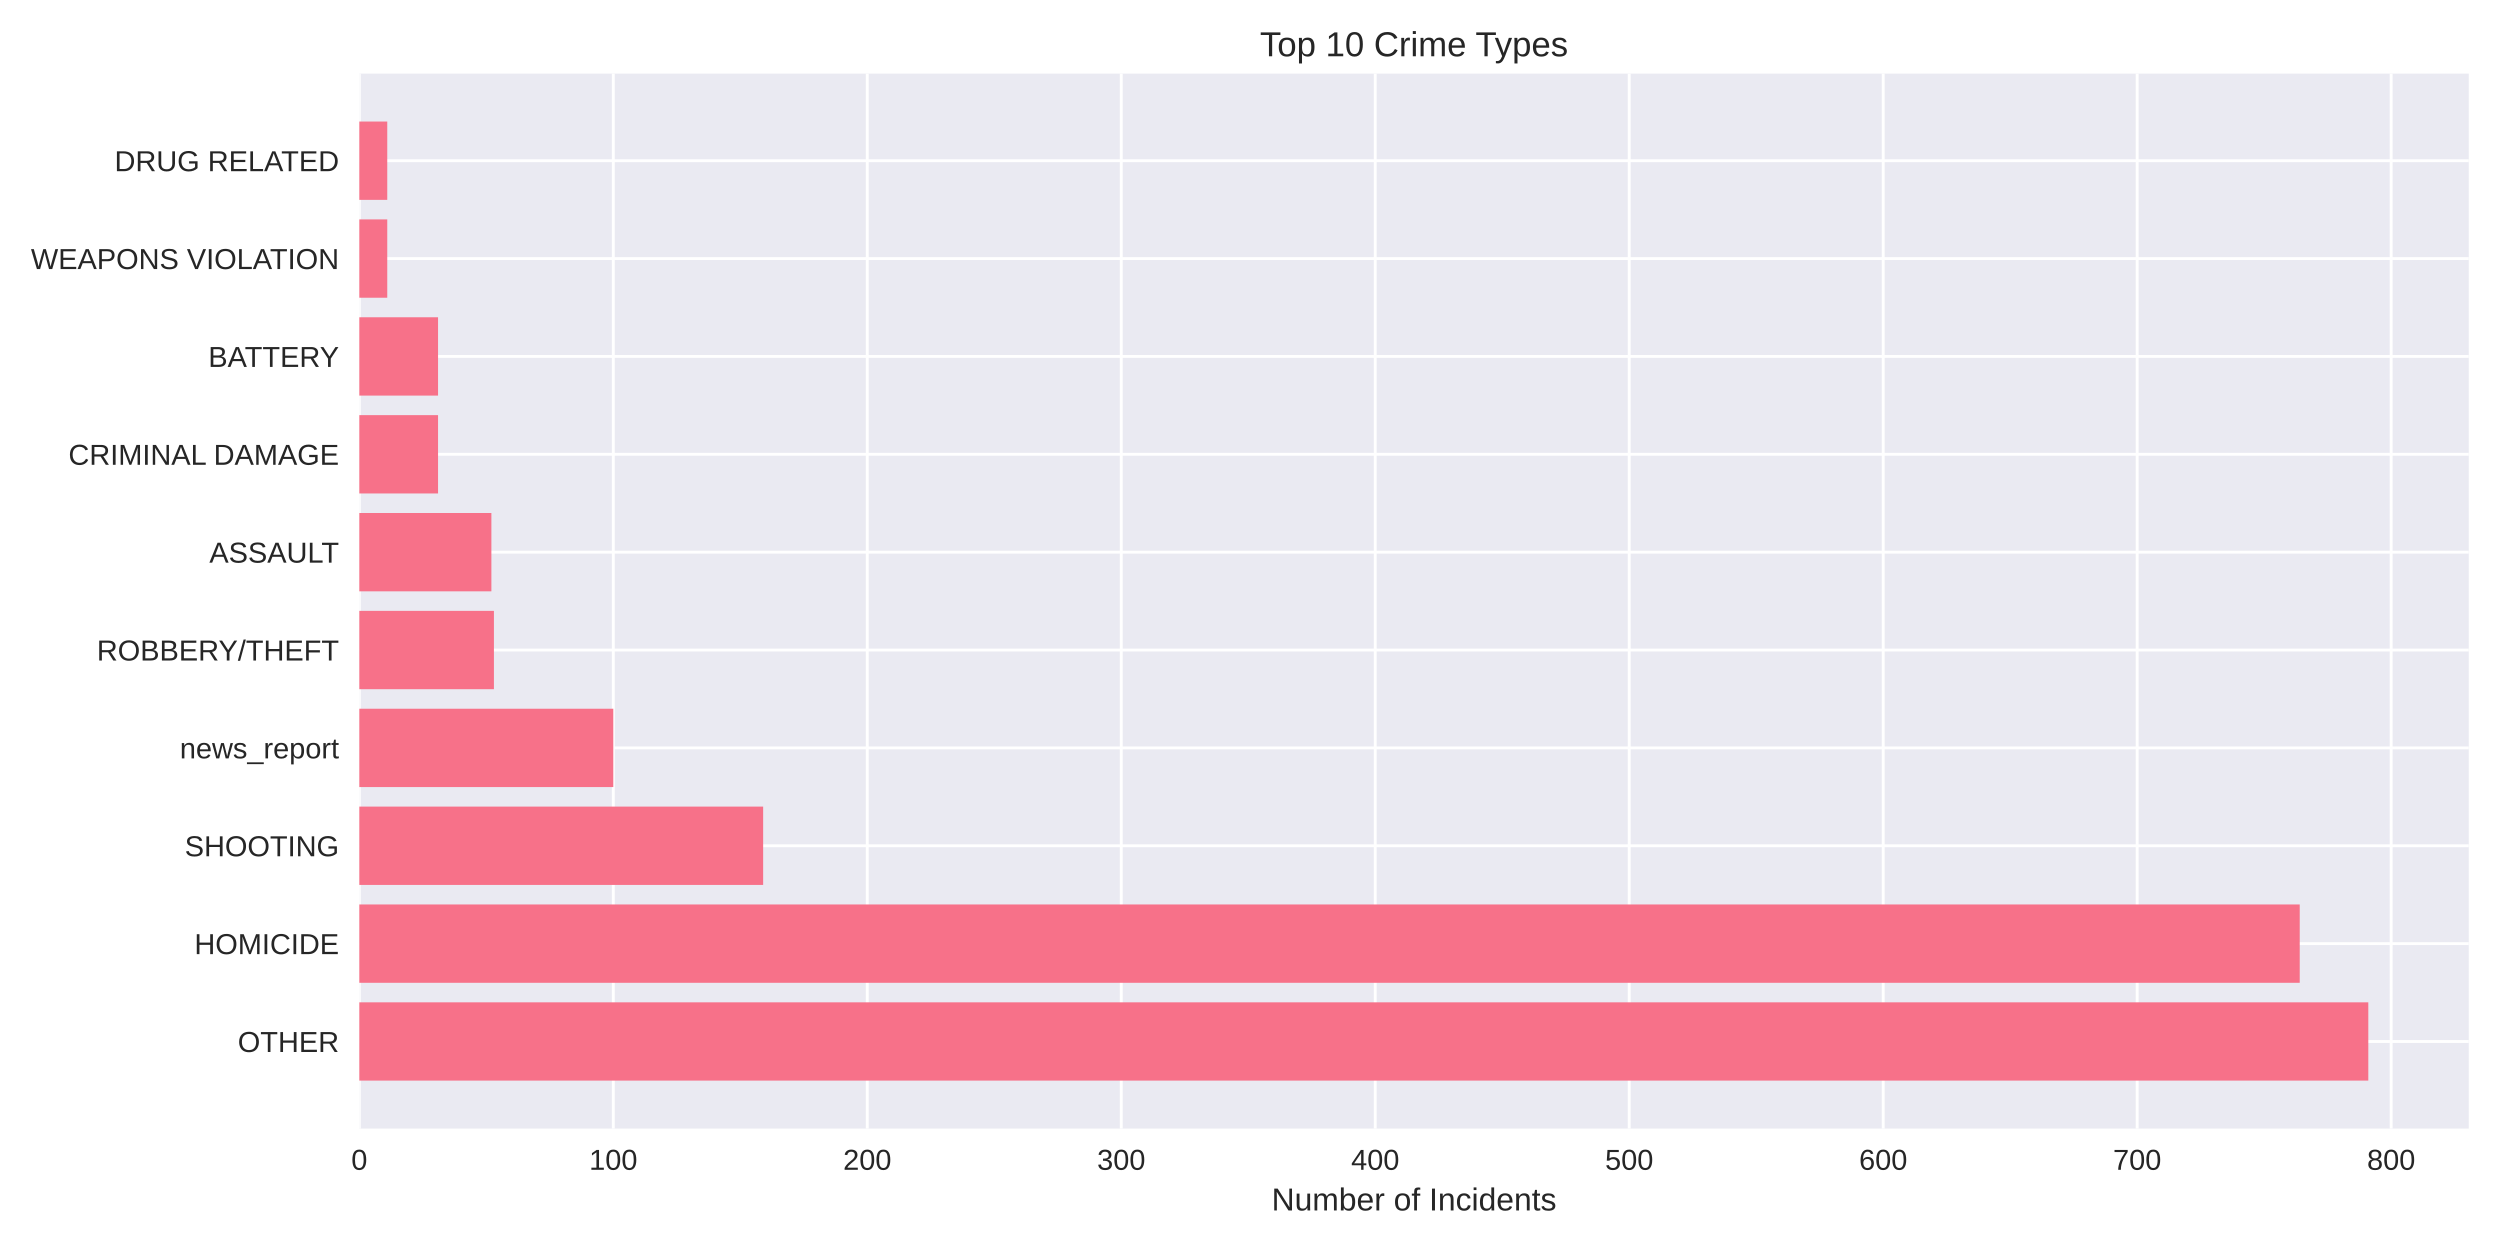
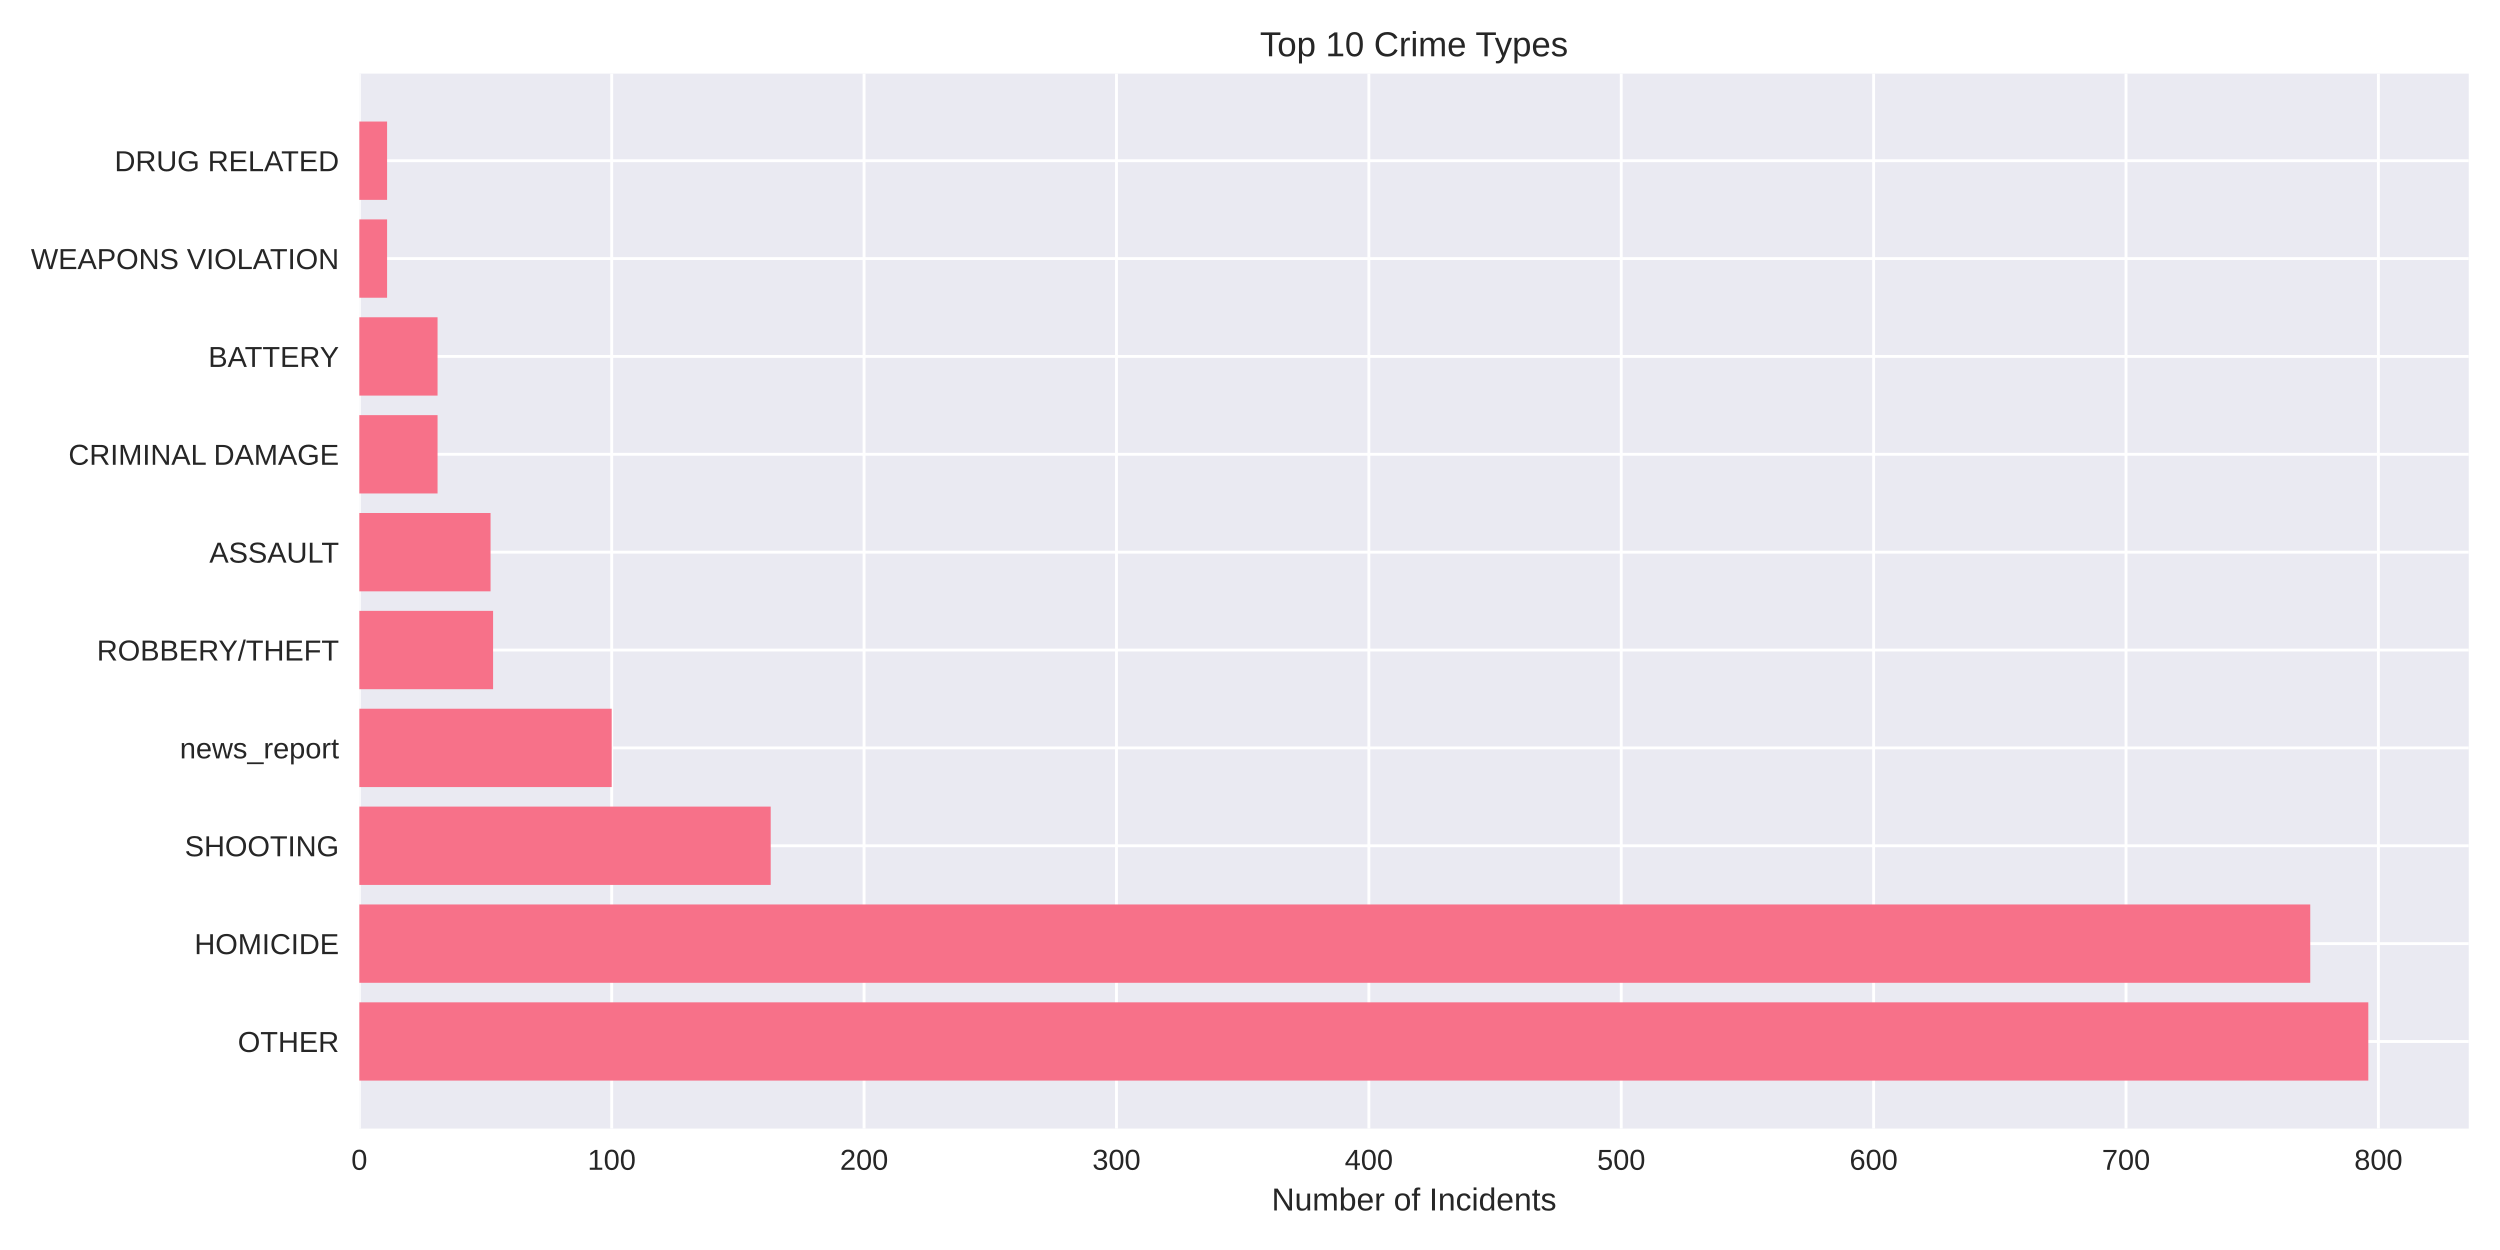
<svg xmlns="http://www.w3.org/2000/svg" width="864pt" height="432pt" viewBox="0 0 864 432" version="1.1">
  <defs>
    <style type="text/css">*{stroke-linejoin: round; stroke-linecap: butt}</style>
  </defs>
  <g id="figure_1">
    <g id="patch_1">
      <path d="M 0 432  L 864 432  L 864 0  L 0 0  z " style="fill: #ffffff" />
    </g>
    <g id="axes_1">
      <g id="patch_2">
        <path d="M 124.18 390.04  L 853.2 390.04  L 853.2 25.44  L 124.18 25.44  z " style="fill: #eaeaf2" />
      </g>
      <g id="matplotlib.axis_1">
        <g id="xtick_1">
          <g id="line2d_1">
-             <path d="M 124.18 390.04  L 124.18 25.44  " clip-path="url(#p2d09d93ed4)" style="fill: none; stroke: #ffffff; stroke-linecap: round" />
+             <path d="M 124.18 390.04  L 124.18 25.44  " clip-path="url(#pf93cb2b2fb)" style="fill: none; stroke: #ffffff; stroke-linecap: round" />
          </g>
          <g id="line2d_2" />
          <g id="text_1">
            <text style="fill: #262626; font: 10px 'Arial', 'Liberation Sans', 'DejaVu Sans', 'Bitstream Vera Sans', sans-serif; text-anchor: middle" x="124.18" y="404.287" transform="rotate(-0 124.18 404.2869)">0</text>
          </g>
        </g>
        <g id="xtick_2">
          <g id="line2d_3">
-             <path d="M 211.956 390.04  L 211.956 25.44  " clip-path="url(#p2d09d93ed4)" style="fill: none; stroke: #ffffff; stroke-linecap: round" />
+             <path d="M 211.404 390.04  L 211.404 25.44  " clip-path="url(#pf93cb2b2fb)" style="fill: none; stroke: #ffffff; stroke-linecap: round" />
          </g>
          <g id="line2d_4" />
          <g id="text_2">
-             <text style="fill: #262626; font: 10px 'Arial', 'Liberation Sans', 'DejaVu Sans', 'Bitstream Vera Sans', sans-serif; text-anchor: middle" x="211.956" y="404.287" transform="rotate(-0 211.9556 404.2869)">100</text>
+             <text style="fill: #262626; font: 10px 'Arial', 'Liberation Sans', 'DejaVu Sans', 'Bitstream Vera Sans', sans-serif; text-anchor: middle" x="211.404" y="404.287" transform="rotate(-0 211.4042 404.2869)">100</text>
          </g>
        </g>
        <g id="xtick_3">
          <g id="line2d_5">
-             <path d="M 299.731 390.04  L 299.731 25.44  " clip-path="url(#p2d09d93ed4)" style="fill: none; stroke: #ffffff; stroke-linecap: round" />
+             <path d="M 298.628 390.04  L 298.628 25.44  " clip-path="url(#pf93cb2b2fb)" style="fill: none; stroke: #ffffff; stroke-linecap: round" />
          </g>
          <g id="line2d_6" />
          <g id="text_3">
-             <text style="fill: #262626; font: 10px 'Arial', 'Liberation Sans', 'DejaVu Sans', 'Bitstream Vera Sans', sans-serif; text-anchor: middle" x="299.731" y="404.287" transform="rotate(-0 299.7311 404.2869)">200</text>
+             <text style="fill: #262626; font: 10px 'Arial', 'Liberation Sans', 'DejaVu Sans', 'Bitstream Vera Sans', sans-serif; text-anchor: middle" x="298.628" y="404.287" transform="rotate(-0 298.6284 404.2869)">200</text>
          </g>
        </g>
        <g id="xtick_4">
          <g id="line2d_7">
-             <path d="M 387.507 390.04  L 387.507 25.44  " clip-path="url(#p2d09d93ed4)" style="fill: none; stroke: #ffffff; stroke-linecap: round" />
+             <path d="M 385.853 390.04  L 385.853 25.44  " clip-path="url(#pf93cb2b2fb)" style="fill: none; stroke: #ffffff; stroke-linecap: round" />
          </g>
          <g id="line2d_8" />
          <g id="text_4">
-             <text style="fill: #262626; font: 10px 'Arial', 'Liberation Sans', 'DejaVu Sans', 'Bitstream Vera Sans', sans-serif; text-anchor: middle" x="387.507" y="404.287" transform="rotate(-0 387.5067 404.2869)">300</text>
+             <text style="fill: #262626; font: 10px 'Arial', 'Liberation Sans', 'DejaVu Sans', 'Bitstream Vera Sans', sans-serif; text-anchor: middle" x="385.853" y="404.287" transform="rotate(-0 385.8526 404.2869)">300</text>
          </g>
        </g>
        <g id="xtick_5">
          <g id="line2d_9">
-             <path d="M 475.282 390.04  L 475.282 25.44  " clip-path="url(#p2d09d93ed4)" style="fill: none; stroke: #ffffff; stroke-linecap: round" />
+             <path d="M 473.077 390.04  L 473.077 25.44  " clip-path="url(#pf93cb2b2fb)" style="fill: none; stroke: #ffffff; stroke-linecap: round" />
          </g>
          <g id="line2d_10" />
          <g id="text_5">
-             <text style="fill: #262626; font: 10px 'Arial', 'Liberation Sans', 'DejaVu Sans', 'Bitstream Vera Sans', sans-serif; text-anchor: middle" x="475.282" y="404.287" transform="rotate(-0 475.2823 404.2869)">400</text>
+             <text style="fill: #262626; font: 10px 'Arial', 'Liberation Sans', 'DejaVu Sans', 'Bitstream Vera Sans', sans-serif; text-anchor: middle" x="473.077" y="404.287" transform="rotate(-0 473.0769 404.2869)">400</text>
          </g>
        </g>
        <g id="xtick_6">
          <g id="line2d_11">
-             <path d="M 563.058 390.04  L 563.058 25.44  " clip-path="url(#p2d09d93ed4)" style="fill: none; stroke: #ffffff; stroke-linecap: round" />
+             <path d="M 560.301 390.04  L 560.301 25.44  " clip-path="url(#pf93cb2b2fb)" style="fill: none; stroke: #ffffff; stroke-linecap: round" />
          </g>
          <g id="line2d_12" />
          <g id="text_6">
-             <text style="fill: #262626; font: 10px 'Arial', 'Liberation Sans', 'DejaVu Sans', 'Bitstream Vera Sans', sans-serif; text-anchor: middle" x="563.058" y="404.287" transform="rotate(-0 563.0579 404.2869)">500</text>
+             <text style="fill: #262626; font: 10px 'Arial', 'Liberation Sans', 'DejaVu Sans', 'Bitstream Vera Sans', sans-serif; text-anchor: middle" x="560.301" y="404.287" transform="rotate(-0 560.3011 404.2869)">500</text>
          </g>
        </g>
        <g id="xtick_7">
          <g id="line2d_13">
-             <path d="M 650.833 390.04  L 650.833 25.44  " clip-path="url(#p2d09d93ed4)" style="fill: none; stroke: #ffffff; stroke-linecap: round" />
+             <path d="M 647.525 390.04  L 647.525 25.44  " clip-path="url(#pf93cb2b2fb)" style="fill: none; stroke: #ffffff; stroke-linecap: round" />
          </g>
          <g id="line2d_14" />
          <g id="text_7">
-             <text style="fill: #262626; font: 10px 'Arial', 'Liberation Sans', 'DejaVu Sans', 'Bitstream Vera Sans', sans-serif; text-anchor: middle" x="650.833" y="404.287" transform="rotate(-0 650.8334 404.2869)">600</text>
+             <text style="fill: #262626; font: 10px 'Arial', 'Liberation Sans', 'DejaVu Sans', 'Bitstream Vera Sans', sans-serif; text-anchor: middle" x="647.525" y="404.287" transform="rotate(-0 647.5253 404.2869)">600</text>
          </g>
        </g>
        <g id="xtick_8">
          <g id="line2d_15">
-             <path d="M 738.609 390.04  L 738.609 25.44  " clip-path="url(#p2d09d93ed4)" style="fill: none; stroke: #ffffff; stroke-linecap: round" />
+             <path d="M 734.75 390.04  L 734.75 25.44  " clip-path="url(#pf93cb2b2fb)" style="fill: none; stroke: #ffffff; stroke-linecap: round" />
          </g>
          <g id="line2d_16" />
          <g id="text_8">
-             <text style="fill: #262626; font: 10px 'Arial', 'Liberation Sans', 'DejaVu Sans', 'Bitstream Vera Sans', sans-serif; text-anchor: middle" x="738.609" y="404.287" transform="rotate(-0 738.609 404.2869)">700</text>
+             <text style="fill: #262626; font: 10px 'Arial', 'Liberation Sans', 'DejaVu Sans', 'Bitstream Vera Sans', sans-serif; text-anchor: middle" x="734.75" y="404.287" transform="rotate(-0 734.7495 404.2869)">700</text>
          </g>
        </g>
        <g id="xtick_9">
          <g id="line2d_17">
-             <path d="M 826.385 390.04  L 826.385 25.44  " clip-path="url(#p2d09d93ed4)" style="fill: none; stroke: #ffffff; stroke-linecap: round" />
+             <path d="M 821.974 390.04  L 821.974 25.44  " clip-path="url(#pf93cb2b2fb)" style="fill: none; stroke: #ffffff; stroke-linecap: round" />
          </g>
          <g id="line2d_18" />
          <g id="text_9">
-             <text style="fill: #262626; font: 10px 'Arial', 'Liberation Sans', 'DejaVu Sans', 'Bitstream Vera Sans', sans-serif; text-anchor: middle" x="826.385" y="404.287" transform="rotate(-0 826.3846 404.2869)">800</text>
+             <text style="fill: #262626; font: 10px 'Arial', 'Liberation Sans', 'DejaVu Sans', 'Bitstream Vera Sans', sans-serif; text-anchor: middle" x="821.974" y="404.287" transform="rotate(-0 821.9737 404.2869)">800</text>
          </g>
        </g>
        <g id="text_10">
          <text style="fill: #262626; font: 11px 'Arial', 'Liberation Sans', 'DejaVu Sans', 'Bitstream Vera Sans', sans-serif; text-anchor: middle" x="488.69" y="418.333" transform="rotate(-0 488.69 418.3334)">Number of Incidents</text>
        </g>
      </g>
      <g id="matplotlib.axis_2">
        <g id="ytick_1">
          <g id="line2d_19">
-             <path d="M 124.18 359.939  L 853.2 359.939  " clip-path="url(#p2d09d93ed4)" style="fill: none; stroke: #ffffff; stroke-linecap: round" />
+             <path d="M 124.18 359.939  L 853.2 359.939  " clip-path="url(#pf93cb2b2fb)" style="fill: none; stroke: #ffffff; stroke-linecap: round" />
          </g>
          <g id="line2d_20" />
          <g id="text_11">
            <text style="fill: #262626; font: 10px 'Arial', 'Liberation Sans', 'DejaVu Sans', 'Bitstream Vera Sans', sans-serif; text-anchor: end" x="117.18" y="363.562" transform="rotate(-0 117.18 363.562)">OTHER</text>
          </g>
        </g>
        <g id="ytick_2">
          <g id="line2d_21">
-             <path d="M 124.18 326.117  L 853.2 326.117  " clip-path="url(#p2d09d93ed4)" style="fill: none; stroke: #ffffff; stroke-linecap: round" />
+             <path d="M 124.18 326.117  L 853.2 326.117  " clip-path="url(#pf93cb2b2fb)" style="fill: none; stroke: #ffffff; stroke-linecap: round" />
          </g>
          <g id="line2d_22" />
          <g id="text_12">
            <text style="fill: #262626; font: 10px 'Arial', 'Liberation Sans', 'DejaVu Sans', 'Bitstream Vera Sans', sans-serif; text-anchor: end" x="117.18" y="329.74" transform="rotate(-0 117.18 329.7401)">HOMICIDE</text>
          </g>
        </g>
        <g id="ytick_3">
          <g id="line2d_23">
-             <path d="M 124.18 292.295  L 853.2 292.295  " clip-path="url(#p2d09d93ed4)" style="fill: none; stroke: #ffffff; stroke-linecap: round" />
+             <path d="M 124.18 292.295  L 853.2 292.295  " clip-path="url(#pf93cb2b2fb)" style="fill: none; stroke: #ffffff; stroke-linecap: round" />
          </g>
          <g id="line2d_24" />
          <g id="text_13">
            <text style="fill: #262626; font: 10px 'Arial', 'Liberation Sans', 'DejaVu Sans', 'Bitstream Vera Sans', sans-serif; text-anchor: end" x="117.18" y="295.918" transform="rotate(-0 117.18 295.9182)">SHOOTING</text>
          </g>
        </g>
        <g id="ytick_4">
          <g id="line2d_25">
-             <path d="M 124.18 258.473  L 853.2 258.473  " clip-path="url(#p2d09d93ed4)" style="fill: none; stroke: #ffffff; stroke-linecap: round" />
+             <path d="M 124.18 258.473  L 853.2 258.473  " clip-path="url(#pf93cb2b2fb)" style="fill: none; stroke: #ffffff; stroke-linecap: round" />
          </g>
          <g id="line2d_26" />
          <g id="text_14">
            <text style="fill: #262626; font: 10px 'Arial', 'Liberation Sans', 'DejaVu Sans', 'Bitstream Vera Sans', sans-serif; text-anchor: end" x="117.18" y="262.096" transform="rotate(-0 117.18 262.0963)">news_report</text>
          </g>
        </g>
        <g id="ytick_5">
          <g id="line2d_27">
-             <path d="M 124.18 224.651  L 853.2 224.651  " clip-path="url(#p2d09d93ed4)" style="fill: none; stroke: #ffffff; stroke-linecap: round" />
+             <path d="M 124.18 224.651  L 853.2 224.651  " clip-path="url(#pf93cb2b2fb)" style="fill: none; stroke: #ffffff; stroke-linecap: round" />
          </g>
          <g id="line2d_28" />
          <g id="text_15">
            <text style="fill: #262626; font: 10px 'Arial', 'Liberation Sans', 'DejaVu Sans', 'Bitstream Vera Sans', sans-serif; text-anchor: end" x="117.18" y="228.274" transform="rotate(-0 117.18 228.2744)">ROBBERY/THEFT</text>
          </g>
        </g>
        <g id="ytick_6">
          <g id="line2d_29">
-             <path d="M 124.18 190.829  L 853.2 190.829  " clip-path="url(#p2d09d93ed4)" style="fill: none; stroke: #ffffff; stroke-linecap: round" />
+             <path d="M 124.18 190.829  L 853.2 190.829  " clip-path="url(#pf93cb2b2fb)" style="fill: none; stroke: #ffffff; stroke-linecap: round" />
          </g>
          <g id="line2d_30" />
          <g id="text_16">
            <text style="fill: #262626; font: 10px 'Arial', 'Liberation Sans', 'DejaVu Sans', 'Bitstream Vera Sans', sans-serif; text-anchor: end" x="117.18" y="194.452" transform="rotate(-0 117.18 194.4525)">ASSAULT</text>
          </g>
        </g>
        <g id="ytick_7">
          <g id="line2d_31">
-             <path d="M 124.18 157.007  L 853.2 157.007  " clip-path="url(#p2d09d93ed4)" style="fill: none; stroke: #ffffff; stroke-linecap: round" />
+             <path d="M 124.18 157.007  L 853.2 157.007  " clip-path="url(#pf93cb2b2fb)" style="fill: none; stroke: #ffffff; stroke-linecap: round" />
          </g>
          <g id="line2d_32" />
          <g id="text_17">
            <text style="fill: #262626; font: 10px 'Arial', 'Liberation Sans', 'DejaVu Sans', 'Bitstream Vera Sans', sans-serif; text-anchor: end" x="117.18" y="160.631" transform="rotate(-0 117.18 160.6306)">CRIMINAL DAMAGE</text>
          </g>
        </g>
        <g id="ytick_8">
          <g id="line2d_33">
-             <path d="M 124.18 123.185  L 853.2 123.185  " clip-path="url(#p2d09d93ed4)" style="fill: none; stroke: #ffffff; stroke-linecap: round" />
+             <path d="M 124.18 123.185  L 853.2 123.185  " clip-path="url(#pf93cb2b2fb)" style="fill: none; stroke: #ffffff; stroke-linecap: round" />
          </g>
          <g id="line2d_34" />
          <g id="text_18">
            <text style="fill: #262626; font: 10px 'Arial', 'Liberation Sans', 'DejaVu Sans', 'Bitstream Vera Sans', sans-serif; text-anchor: end" x="117.18" y="126.809" transform="rotate(-0 117.18 126.8087)">BATTERY</text>
          </g>
        </g>
        <g id="ytick_9">
          <g id="line2d_35">
-             <path d="M 124.18 89.363  L 853.2 89.363  " clip-path="url(#p2d09d93ed4)" style="fill: none; stroke: #ffffff; stroke-linecap: round" />
+             <path d="M 124.18 89.363  L 853.2 89.363  " clip-path="url(#pf93cb2b2fb)" style="fill: none; stroke: #ffffff; stroke-linecap: round" />
          </g>
          <g id="line2d_36" />
          <g id="text_19">
            <text style="fill: #262626; font: 10px 'Arial', 'Liberation Sans', 'DejaVu Sans', 'Bitstream Vera Sans', sans-serif; text-anchor: end" x="117.18" y="92.987" transform="rotate(-0 117.18 92.98681)">WEAPONS VIOLATION</text>
          </g>
        </g>
        <g id="ytick_10">
          <g id="line2d_37">
-             <path d="M 124.18 55.541  L 853.2 55.541  " clip-path="url(#p2d09d93ed4)" style="fill: none; stroke: #ffffff; stroke-linecap: round" />
+             <path d="M 124.18 55.541  L 853.2 55.541  " clip-path="url(#pf93cb2b2fb)" style="fill: none; stroke: #ffffff; stroke-linecap: round" />
          </g>
          <g id="line2d_38" />
          <g id="text_20">
            <text style="fill: #262626; font: 10px 'Arial', 'Liberation Sans', 'DejaVu Sans', 'Bitstream Vera Sans', sans-serif; text-anchor: end" x="117.18" y="59.165" transform="rotate(-0 117.18 59.16492)">DRUG RELATED</text>
          </g>
        </g>
      </g>
      <g id="patch_3">
-         <path d="M 124.18 373.467  L 818.485 373.467  L 818.485 346.41  L 124.18 346.41  z " clip-path="url(#p2d09d93ed4)" style="fill: #f77189" />
+         <path d="M 124.18 373.467  L 818.485 373.467  L 818.485 346.41  L 124.18 346.41  z " clip-path="url(#pf93cb2b2fb)" style="fill: #f77189" />
      </g>
      <g id="patch_4">
-         <path d="M 124.18 339.645  L 794.785 339.645  L 794.785 312.588  L 124.18 312.588  z " clip-path="url(#p2d09d93ed4)" style="fill: #f77189" />
+         <path d="M 124.18 339.645  L 798.423 339.645  L 798.423 312.588  L 124.18 312.588  z " clip-path="url(#pf93cb2b2fb)" style="fill: #f77189" />
      </g>
      <g id="patch_5">
-         <path d="M 124.18 305.823  L 263.743 305.823  L 263.743 278.766  L 124.18 278.766  z " clip-path="url(#p2d09d93ed4)" style="fill: #f77189" />
+         <path d="M 124.18 305.823  L 266.355 305.823  L 266.355 278.766  L 124.18 278.766  z " clip-path="url(#pf93cb2b2fb)" style="fill: #f77189" />
      </g>
      <g id="patch_6">
-         <path d="M 124.18 272.002  L 211.956 272.002  L 211.956 244.944  L 124.18 244.944  z " clip-path="url(#p2d09d93ed4)" style="fill: #f77189" />
+         <path d="M 124.18 272.002  L 211.404 272.002  L 211.404 244.944  L 124.18 244.944  z " clip-path="url(#pf93cb2b2fb)" style="fill: #f77189" />
      </g>
      <g id="patch_7">
-         <path d="M 124.18 238.18  L 170.701 238.18  L 170.701 211.122  L 124.18 211.122  z " clip-path="url(#p2d09d93ed4)" style="fill: #f77189" />
+         <path d="M 124.18 238.18  L 170.409 238.18  L 170.409 211.122  L 124.18 211.122  z " clip-path="url(#pf93cb2b2fb)" style="fill: #f77189" />
      </g>
      <g id="patch_8">
-         <path d="M 124.18 204.358  L 169.823 204.358  L 169.823 177.3  L 124.18 177.3  z " clip-path="url(#p2d09d93ed4)" style="fill: #f77189" />
+         <path d="M 124.18 204.358  L 169.537 204.358  L 169.537 177.3  L 124.18 177.3  z " clip-path="url(#pf93cb2b2fb)" style="fill: #f77189" />
      </g>
      <g id="patch_9">
-         <path d="M 124.18 170.536  L 151.39 170.536  L 151.39 143.478  L 124.18 143.478  z " clip-path="url(#p2d09d93ed4)" style="fill: #f77189" />
+         <path d="M 124.18 170.536  L 151.22 170.536  L 151.22 143.478  L 124.18 143.478  z " clip-path="url(#pf93cb2b2fb)" style="fill: #f77189" />
      </g>
      <g id="patch_10">
-         <path d="M 124.18 136.714  L 151.39 136.714  L 151.39 109.657  L 124.18 109.657  z " clip-path="url(#p2d09d93ed4)" style="fill: #f77189" />
+         <path d="M 124.18 136.714  L 151.22 136.714  L 151.22 109.657  L 124.18 109.657  z " clip-path="url(#pf93cb2b2fb)" style="fill: #f77189" />
      </g>
      <g id="patch_11">
-         <path d="M 124.18 102.892  L 133.835 102.892  L 133.835 75.835  L 124.18 75.835  z " clip-path="url(#p2d09d93ed4)" style="fill: #f77189" />
+         <path d="M 124.18 102.892  L 133.775 102.892  L 133.775 75.835  L 124.18 75.835  z " clip-path="url(#pf93cb2b2fb)" style="fill: #f77189" />
      </g>
      <g id="patch_12">
-         <path d="M 124.18 69.07  L 133.835 69.07  L 133.835 42.013  L 124.18 42.013  z " clip-path="url(#p2d09d93ed4)" style="fill: #f77189" />
+         <path d="M 124.18 69.07  L 133.775 69.07  L 133.775 42.013  L 124.18 42.013  z " clip-path="url(#pf93cb2b2fb)" style="fill: #f77189" />
      </g>
      <g id="patch_13">
        <path d="M 124.18 390.04  L 124.18 25.44  " style="fill: none" />
      </g>
      <g id="patch_14">
        <path d="M 853.2 390.04  L 853.2 25.44  " style="fill: none" />
      </g>
      <g id="patch_15">
        <path d="M 124.18 390.04  L 853.2 390.04  " style="fill: none" />
      </g>
      <g id="patch_16">
        <path d="M 124.18 25.44  L 853.2 25.44  " style="fill: none" />
      </g>
      <g id="text_21">
        <text style="fill: #262626; font: 12px 'Arial', 'Liberation Sans', 'DejaVu Sans', 'Bitstream Vera Sans', sans-serif; text-anchor: middle" x="488.69" y="19.44" transform="rotate(-0 488.69 19.44)">Top 10 Crime Types</text>
      </g>
    </g>
  </g>
  <defs>
-     <clipPath id="p2d09d93ed4">
+     <clipPath id="pf93cb2b2fb">
      <rect x="124.18" y="25.44" width="729.02" height="364.6" />
    </clipPath>
  </defs>
</svg>
